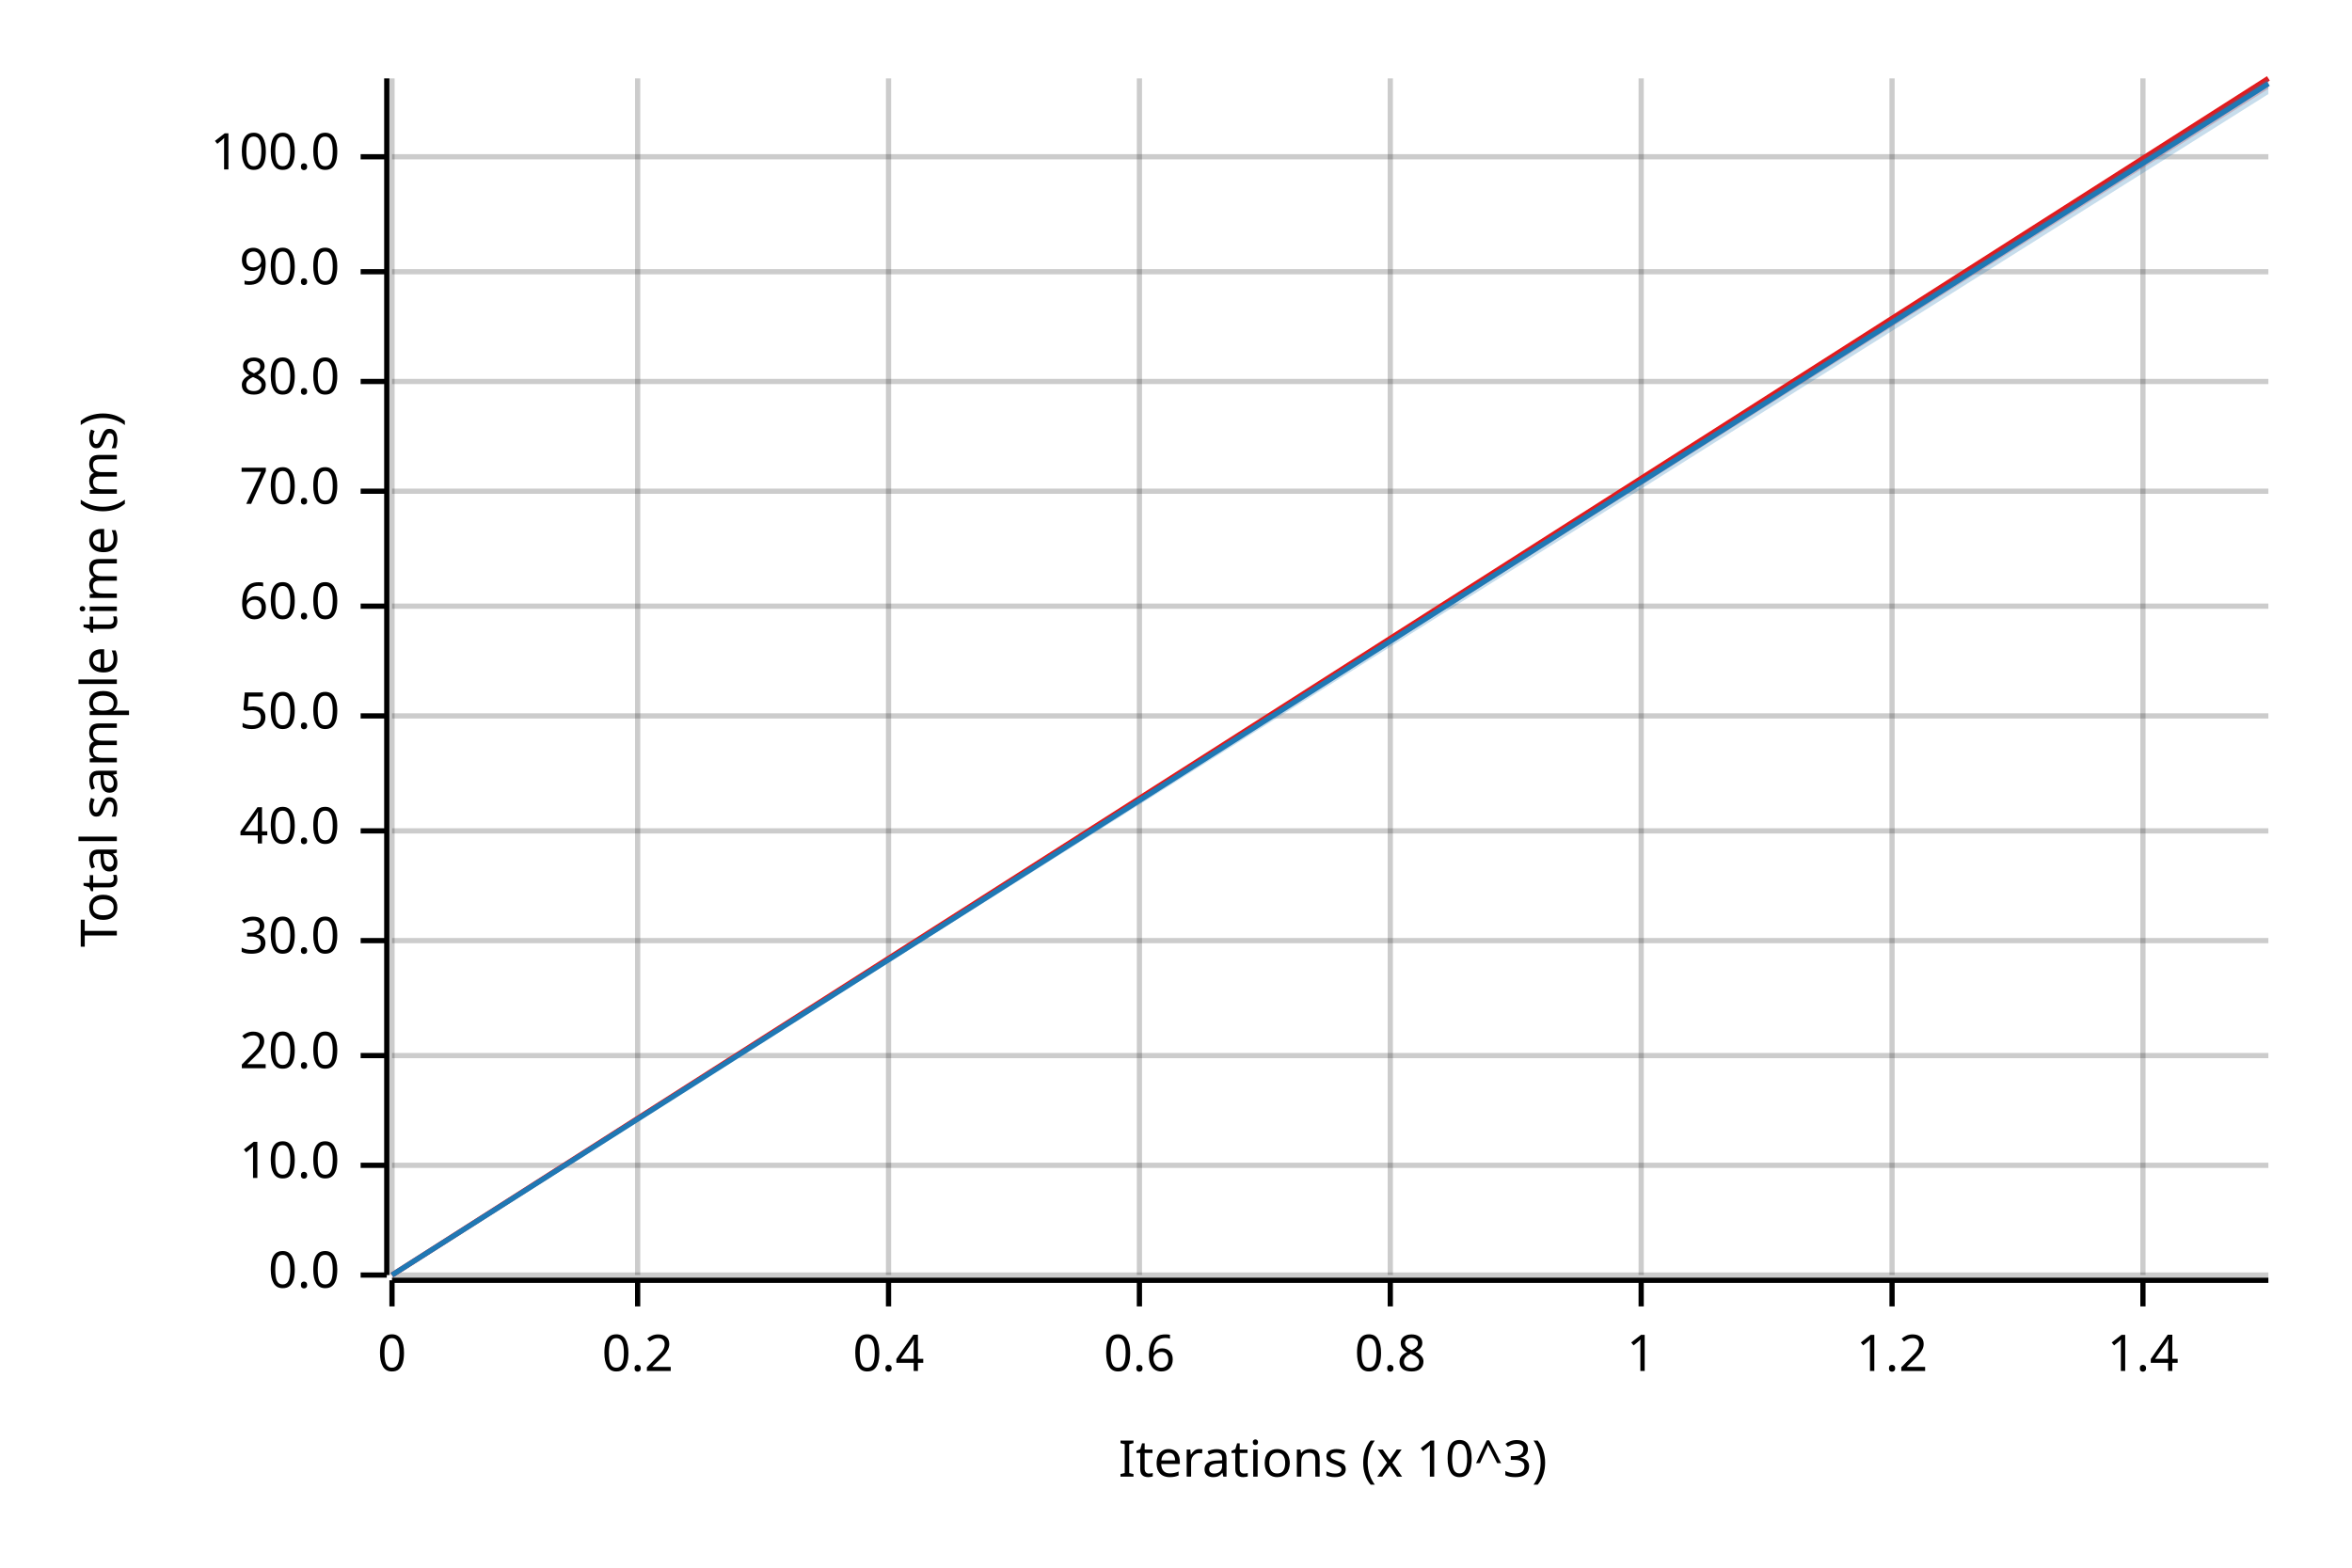
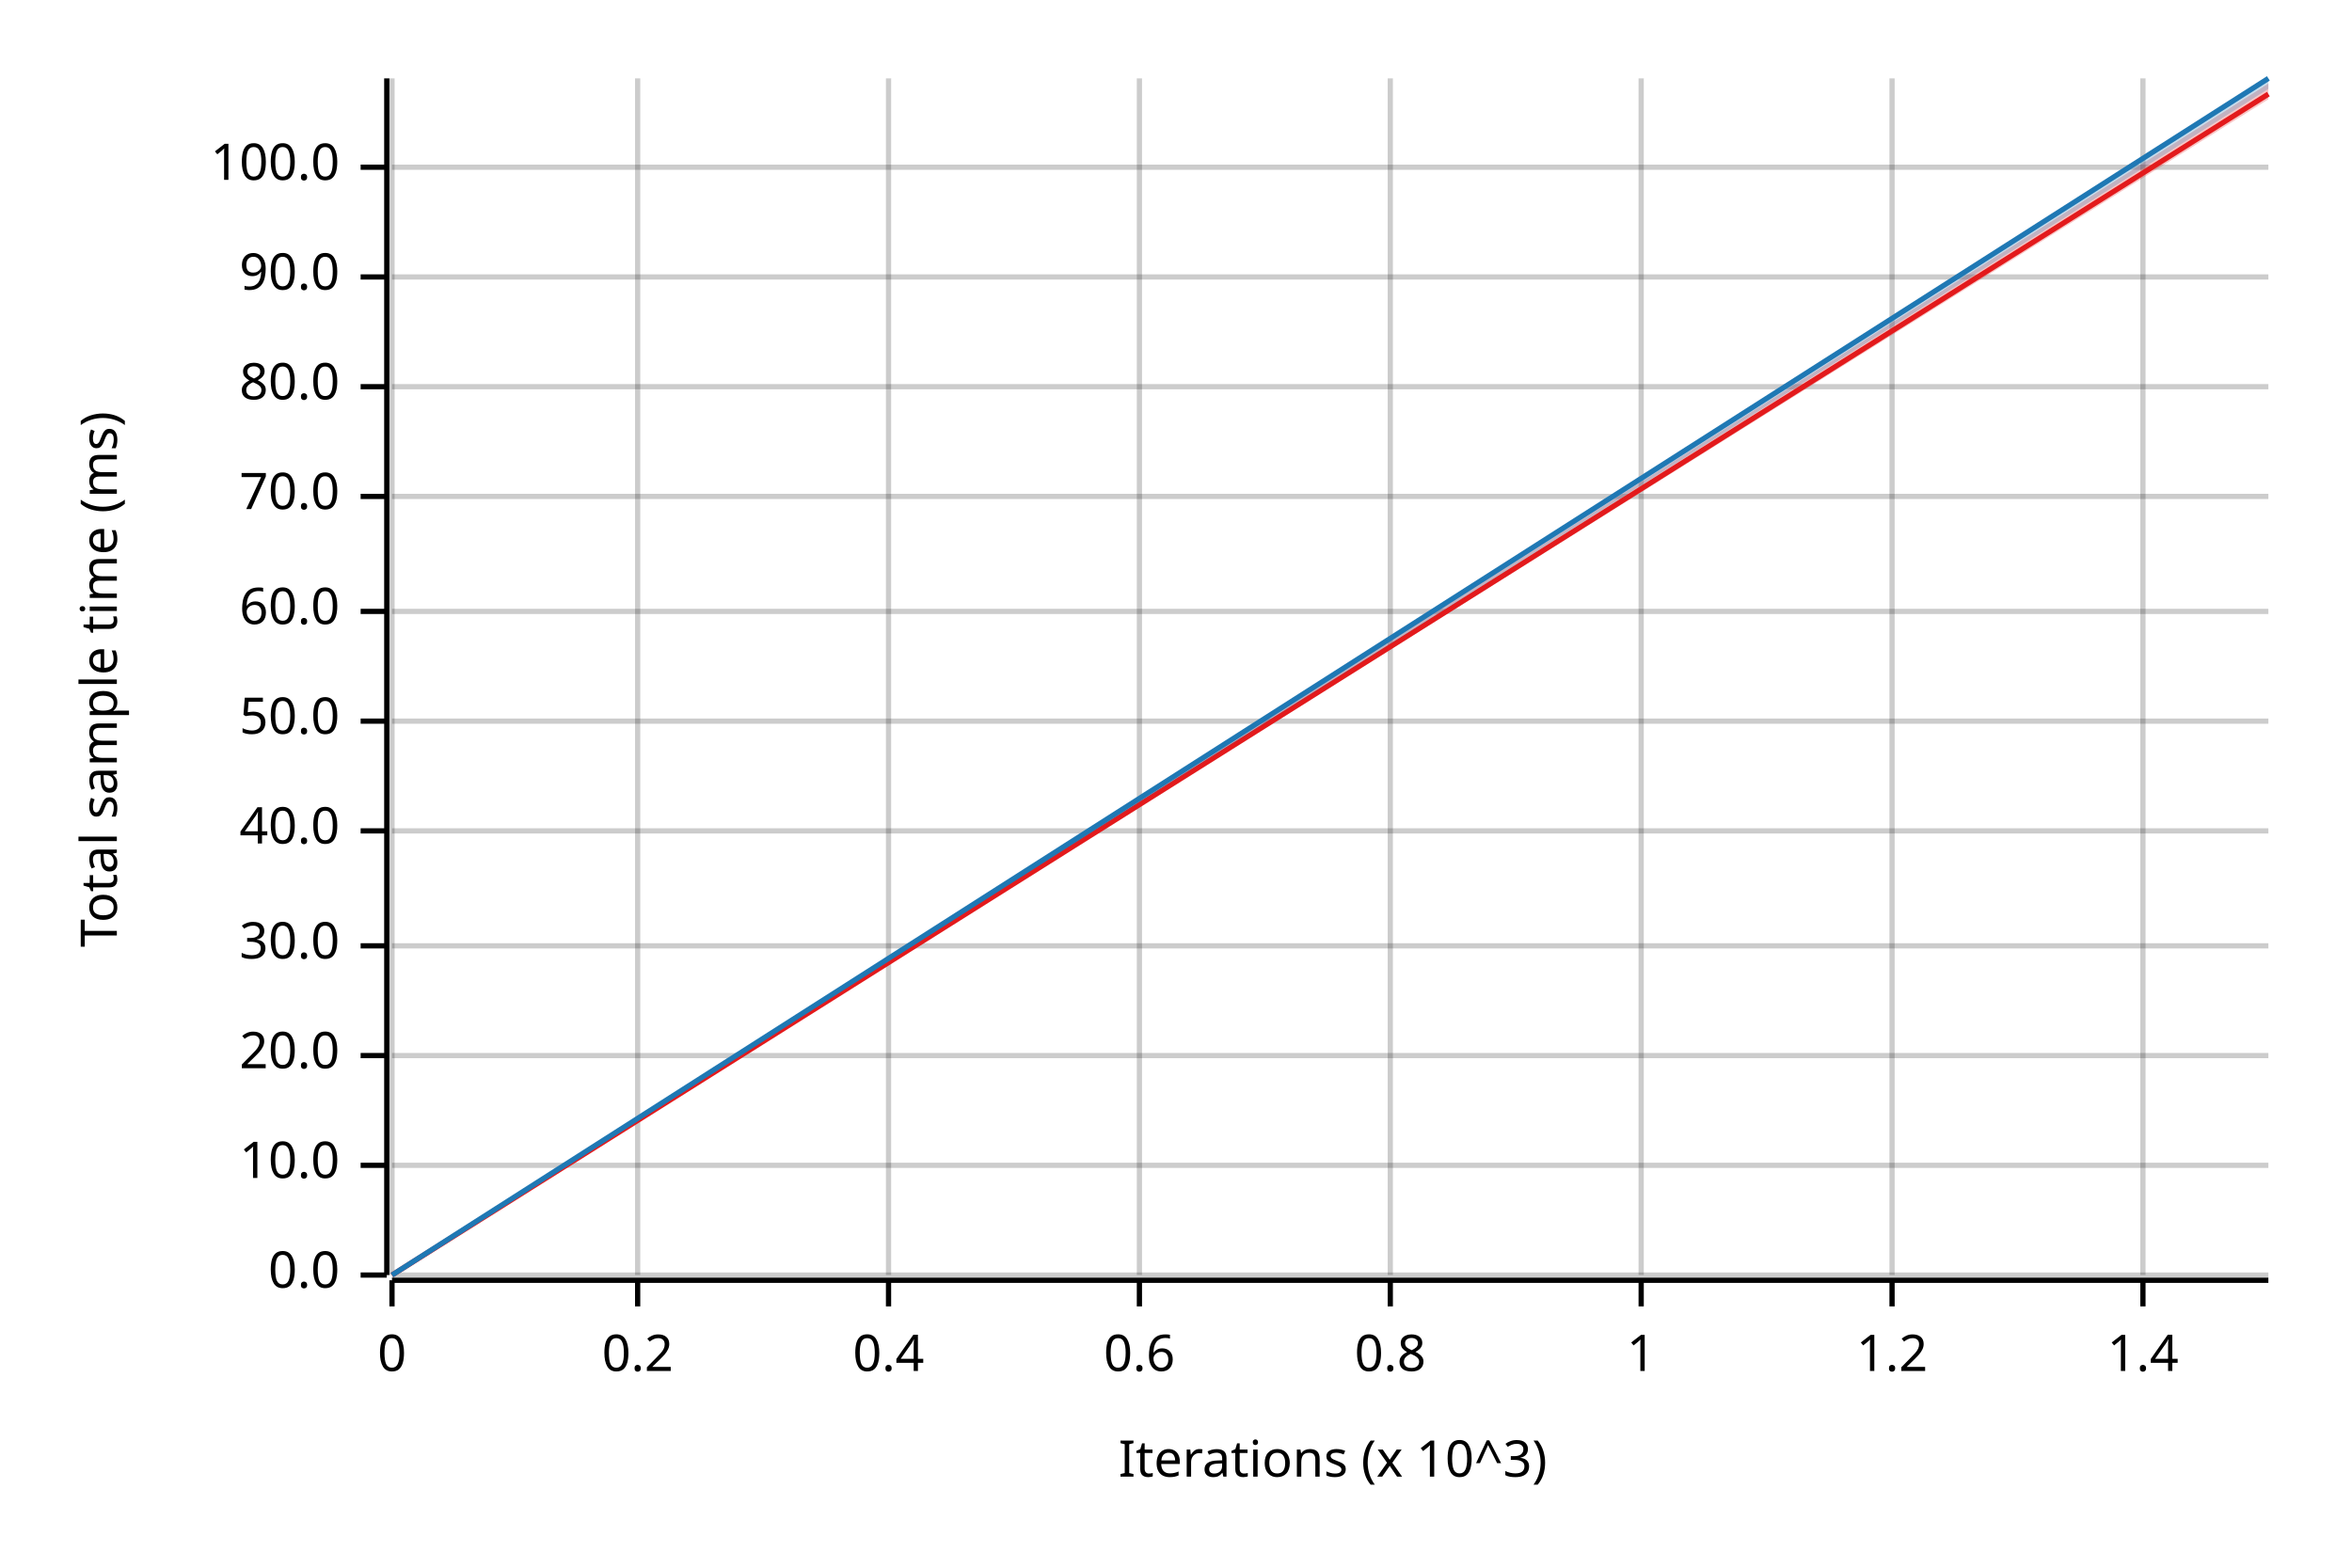
<svg xmlns="http://www.w3.org/2000/svg" width="450" height="300" viewBox="0 0 450 300">
  <text x="15" y="130" dy="0.76em" text-anchor="middle" font-family="sans-serif" font-size="9.677" opacity="1" fill="#000000" transform="rotate(270, 15, 130)">
Total sample time (ms)
</text>
  <text x="255" y="285" dy="-0.5ex" text-anchor="middle" font-family="sans-serif" font-size="9.677" opacity="1" fill="#000000">
Iterations (x 10^3)
</text>
  <line opacity="0.2" stroke="#000000" stroke-width="1" x1="75" y1="244" x2="75" y2="15" />
  <line opacity="0.2" stroke="#000000" stroke-width="1" x1="122" y1="244" x2="122" y2="15" />
  <line opacity="0.2" stroke="#000000" stroke-width="1" x1="170" y1="244" x2="170" y2="15" />
  <line opacity="0.2" stroke="#000000" stroke-width="1" x1="218" y1="244" x2="218" y2="15" />
  <line opacity="0.2" stroke="#000000" stroke-width="1" x1="266" y1="244" x2="266" y2="15" />
  <line opacity="0.2" stroke="#000000" stroke-width="1" x1="314" y1="244" x2="314" y2="15" />
  <line opacity="0.2" stroke="#000000" stroke-width="1" x1="362" y1="244" x2="362" y2="15" />
  <line opacity="0.2" stroke="#000000" stroke-width="1" x1="410" y1="244" x2="410" y2="15" />
  <line opacity="0.2" stroke="#000000" stroke-width="1" x1="75" y1="244" x2="434" y2="244" />
  <line opacity="0.2" stroke="#000000" stroke-width="1" x1="75" y1="223" x2="434" y2="223" />
  <line opacity="0.2" stroke="#000000" stroke-width="1" x1="75" y1="202" x2="434" y2="202" />
-   <line opacity="0.2" stroke="#000000" stroke-width="1" x1="75" y1="180" x2="434" y2="180" />
+   <line opacity="0.2" stroke="#000000" stroke-width="1" x1="75" y1="181" x2="434" y2="181" />
  <line opacity="0.2" stroke="#000000" stroke-width="1" x1="75" y1="159" x2="434" y2="159" />
-   <line opacity="0.2" stroke="#000000" stroke-width="1" x1="75" y1="137" x2="434" y2="137" />
-   <line opacity="0.2" stroke="#000000" stroke-width="1" x1="75" y1="116" x2="434" y2="116" />
-   <line opacity="0.2" stroke="#000000" stroke-width="1" x1="75" y1="94" x2="434" y2="94" />
-   <line opacity="0.2" stroke="#000000" stroke-width="1" x1="75" y1="73" x2="434" y2="73" />
-   <line opacity="0.2" stroke="#000000" stroke-width="1" x1="75" y1="52" x2="434" y2="52" />
-   <line opacity="0.2" stroke="#000000" stroke-width="1" x1="75" y1="30" x2="434" y2="30" />
+   <line opacity="0.2" stroke="#000000" stroke-width="1" x1="75" y1="138" x2="434" y2="138" />
+   <line opacity="0.2" stroke="#000000" stroke-width="1" x1="75" y1="117" x2="434" y2="117" />
+   <line opacity="0.2" stroke="#000000" stroke-width="1" x1="75" y1="95" x2="434" y2="95" />
+   <line opacity="0.2" stroke="#000000" stroke-width="1" x1="75" y1="74" x2="434" y2="74" />
+   <line opacity="0.2" stroke="#000000" stroke-width="1" x1="75" y1="53" x2="434" y2="53" />
+   <line opacity="0.2" stroke="#000000" stroke-width="1" x1="75" y1="32" x2="434" y2="32" />
  <polyline fill="none" opacity="1" stroke="#000000" stroke-width="1" points="74,15 74,244 " />
  <text x="65" y="244" dy="0.5ex" text-anchor="end" font-family="sans-serif" font-size="9.677" opacity="1" fill="#000000">
0.0
</text>
  <polyline fill="none" opacity="1" stroke="#000000" stroke-width="1" points="69,244 74,244 " />
  <text x="65" y="223" dy="0.5ex" text-anchor="end" font-family="sans-serif" font-size="9.677" opacity="1" fill="#000000">
10.0
</text>
  <polyline fill="none" opacity="1" stroke="#000000" stroke-width="1" points="69,223 74,223 " />
  <text x="65" y="202" dy="0.5ex" text-anchor="end" font-family="sans-serif" font-size="9.677" opacity="1" fill="#000000">
20.0
</text>
  <polyline fill="none" opacity="1" stroke="#000000" stroke-width="1" points="69,202 74,202 " />
-   <text x="65" y="180" dy="0.5ex" text-anchor="end" font-family="sans-serif" font-size="9.677" opacity="1" fill="#000000">
+   <text x="65" y="181" dy="0.5ex" text-anchor="end" font-family="sans-serif" font-size="9.677" opacity="1" fill="#000000">
30.0
</text>
-   <polyline fill="none" opacity="1" stroke="#000000" stroke-width="1" points="69,180 74,180 " />
+   <polyline fill="none" opacity="1" stroke="#000000" stroke-width="1" points="69,181 74,181 " />
  <text x="65" y="159" dy="0.5ex" text-anchor="end" font-family="sans-serif" font-size="9.677" opacity="1" fill="#000000">
40.0
</text>
  <polyline fill="none" opacity="1" stroke="#000000" stroke-width="1" points="69,159 74,159 " />
-   <text x="65" y="137" dy="0.5ex" text-anchor="end" font-family="sans-serif" font-size="9.677" opacity="1" fill="#000000">
+   <text x="65" y="138" dy="0.5ex" text-anchor="end" font-family="sans-serif" font-size="9.677" opacity="1" fill="#000000">
50.0
</text>
-   <polyline fill="none" opacity="1" stroke="#000000" stroke-width="1" points="69,137 74,137 " />
-   <text x="65" y="116" dy="0.5ex" text-anchor="end" font-family="sans-serif" font-size="9.677" opacity="1" fill="#000000">
+   <polyline fill="none" opacity="1" stroke="#000000" stroke-width="1" points="69,138 74,138 " />
+   <text x="65" y="117" dy="0.5ex" text-anchor="end" font-family="sans-serif" font-size="9.677" opacity="1" fill="#000000">
60.0
</text>
-   <polyline fill="none" opacity="1" stroke="#000000" stroke-width="1" points="69,116 74,116 " />
-   <text x="65" y="94" dy="0.5ex" text-anchor="end" font-family="sans-serif" font-size="9.677" opacity="1" fill="#000000">
+   <polyline fill="none" opacity="1" stroke="#000000" stroke-width="1" points="69,117 74,117 " />
+   <text x="65" y="95" dy="0.5ex" text-anchor="end" font-family="sans-serif" font-size="9.677" opacity="1" fill="#000000">
70.0
</text>
-   <polyline fill="none" opacity="1" stroke="#000000" stroke-width="1" points="69,94 74,94 " />
-   <text x="65" y="73" dy="0.5ex" text-anchor="end" font-family="sans-serif" font-size="9.677" opacity="1" fill="#000000">
+   <polyline fill="none" opacity="1" stroke="#000000" stroke-width="1" points="69,95 74,95 " />
+   <text x="65" y="74" dy="0.5ex" text-anchor="end" font-family="sans-serif" font-size="9.677" opacity="1" fill="#000000">
80.0
</text>
-   <polyline fill="none" opacity="1" stroke="#000000" stroke-width="1" points="69,73 74,73 " />
-   <text x="65" y="52" dy="0.5ex" text-anchor="end" font-family="sans-serif" font-size="9.677" opacity="1" fill="#000000">
+   <polyline fill="none" opacity="1" stroke="#000000" stroke-width="1" points="69,74 74,74 " />
+   <text x="65" y="53" dy="0.5ex" text-anchor="end" font-family="sans-serif" font-size="9.677" opacity="1" fill="#000000">
90.0
</text>
-   <polyline fill="none" opacity="1" stroke="#000000" stroke-width="1" points="69,52 74,52 " />
-   <text x="65" y="30" dy="0.5ex" text-anchor="end" font-family="sans-serif" font-size="9.677" opacity="1" fill="#000000">
+   <polyline fill="none" opacity="1" stroke="#000000" stroke-width="1" points="69,53 74,53 " />
+   <text x="65" y="32" dy="0.5ex" text-anchor="end" font-family="sans-serif" font-size="9.677" opacity="1" fill="#000000">
100.0
</text>
-   <polyline fill="none" opacity="1" stroke="#000000" stroke-width="1" points="69,30 74,30 " />
+   <polyline fill="none" opacity="1" stroke="#000000" stroke-width="1" points="69,32 74,32 " />
  <polyline fill="none" opacity="1" stroke="#000000" stroke-width="1" points="75,245 434,245 " />
  <text x="75" y="255" dy="0.76em" text-anchor="middle" font-family="sans-serif" font-size="9.677" opacity="1" fill="#000000">
0
</text>
  <polyline fill="none" opacity="1" stroke="#000000" stroke-width="1" points="75,245 75,250 " />
  <text x="122" y="255" dy="0.76em" text-anchor="middle" font-family="sans-serif" font-size="9.677" opacity="1" fill="#000000">
0.2
</text>
  <polyline fill="none" opacity="1" stroke="#000000" stroke-width="1" points="122,245 122,250 " />
  <text x="170" y="255" dy="0.76em" text-anchor="middle" font-family="sans-serif" font-size="9.677" opacity="1" fill="#000000">
0.4
</text>
  <polyline fill="none" opacity="1" stroke="#000000" stroke-width="1" points="170,245 170,250 " />
  <text x="218" y="255" dy="0.76em" text-anchor="middle" font-family="sans-serif" font-size="9.677" opacity="1" fill="#000000">
0.6
</text>
  <polyline fill="none" opacity="1" stroke="#000000" stroke-width="1" points="218,245 218,250 " />
  <text x="266" y="255" dy="0.76em" text-anchor="middle" font-family="sans-serif" font-size="9.677" opacity="1" fill="#000000">
0.8
</text>
  <polyline fill="none" opacity="1" stroke="#000000" stroke-width="1" points="266,245 266,250 " />
  <text x="314" y="255" dy="0.76em" text-anchor="middle" font-family="sans-serif" font-size="9.677" opacity="1" fill="#000000">
1
</text>
  <polyline fill="none" opacity="1" stroke="#000000" stroke-width="1" points="314,245 314,250 " />
  <text x="362" y="255" dy="0.76em" text-anchor="middle" font-family="sans-serif" font-size="9.677" opacity="1" fill="#000000">
1.2
</text>
  <polyline fill="none" opacity="1" stroke="#000000" stroke-width="1" points="362,245 362,250 " />
  <text x="410" y="255" dy="0.76em" text-anchor="middle" font-family="sans-serif" font-size="9.677" opacity="1" fill="#000000">
1.4
</text>
  <polyline fill="none" opacity="1" stroke="#000000" stroke-width="1" points="410,245 410,250 " />
-   <polyline fill="none" opacity="1" stroke="#E31A1C" stroke-width="1" points="75,244 434,15 " />
-   <polygon opacity="0.25" fill="#E31A1C" points="75,244 434,17 434,15 " />
-   <polyline fill="none" opacity="1" stroke="#1F78B4" stroke-width="1" points="75,244 434,16 " />
-   <polygon opacity="0.25" fill="#1F78B4" points="75,244 434,18 434,15 " />
+   <polyline fill="none" opacity="1" stroke="#E31A1C" stroke-width="1" points="75,244 434,18 " />
+   <polygon opacity="0.25" fill="#E31A1C" points="75,244 434,19 434,16 " />
+   <polyline fill="none" opacity="1" stroke="#1F78B4" stroke-width="1" points="75,244 434,15 " />
+   <polygon opacity="0.25" fill="#1F78B4" points="75,244 434,17 434,15 " />
</svg>
